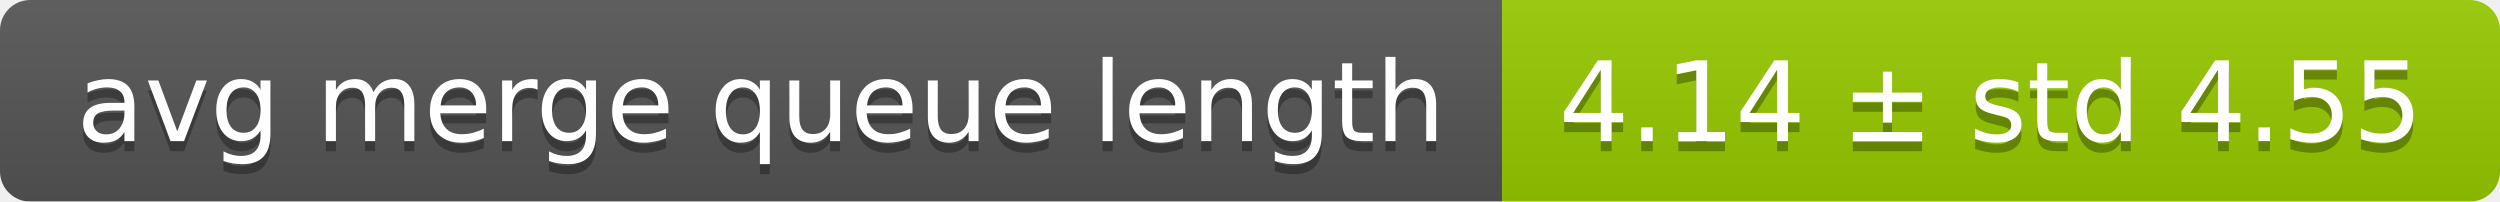
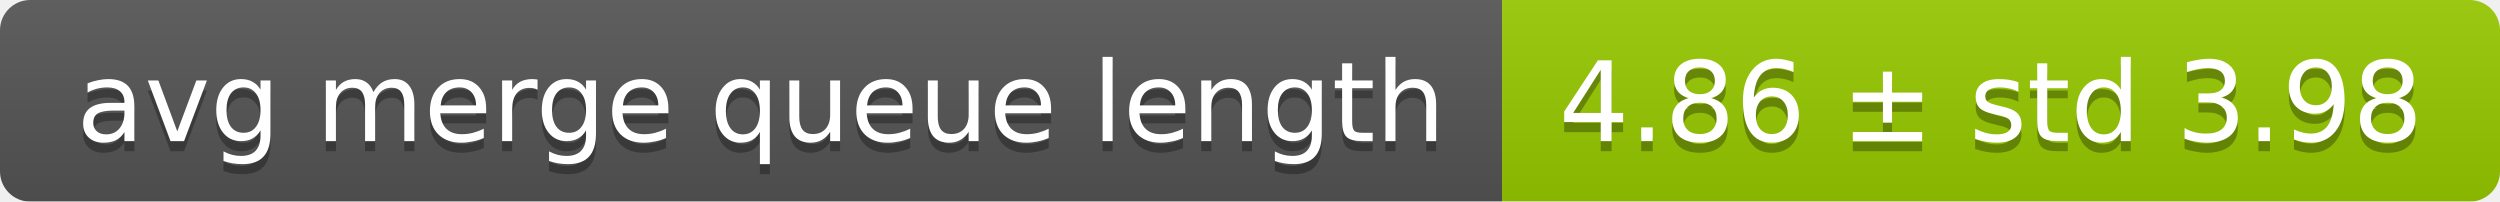
<svg xmlns="http://www.w3.org/2000/svg" width="248" height="20">
  <linearGradient id="smooth" x2="0" y2="100%">
    <stop offset="0" stop-color="#bbb" stop-opacity=".1" />
    <stop offset="1" stop-opacity=".1" />
  </linearGradient>
  <mask id="round">
    <rect width="248" height="20" rx="3" fill="#fff" />
  </mask>
  <g mask="url(#round)">
    <rect width="149" height="20" fill="#555" />
    <rect x="149" width="99" height="20" fill="#97ca00" />
    <rect width="248" height="20" fill="url(#smooth)" />
  </g>
  <g fill="#fff" text-anchor="middle" font-family="DejaVu Sans,Verdana,Geneva,sans-serif" font-size="11">
    <text x="75.5" y="15" fill="#010101" fill-opacity=".3">avg merge queue length</text>
    <text x="75.5" y="14">avg merge queue length</text>
-     <text x="197.5" y="15" fill="#010101" fill-opacity=".3">4.14 ± std 4.55</text>
-     <text x="197.5" y="14">4.14 ± std 4.55</text>
+     <text x="197.5" y="15" fill="#010101" fill-opacity=".3">4.86 ± std 3.98</text>
+     <text x="197.5" y="14">4.86 ± std 3.98</text>
  </g>
</svg>
